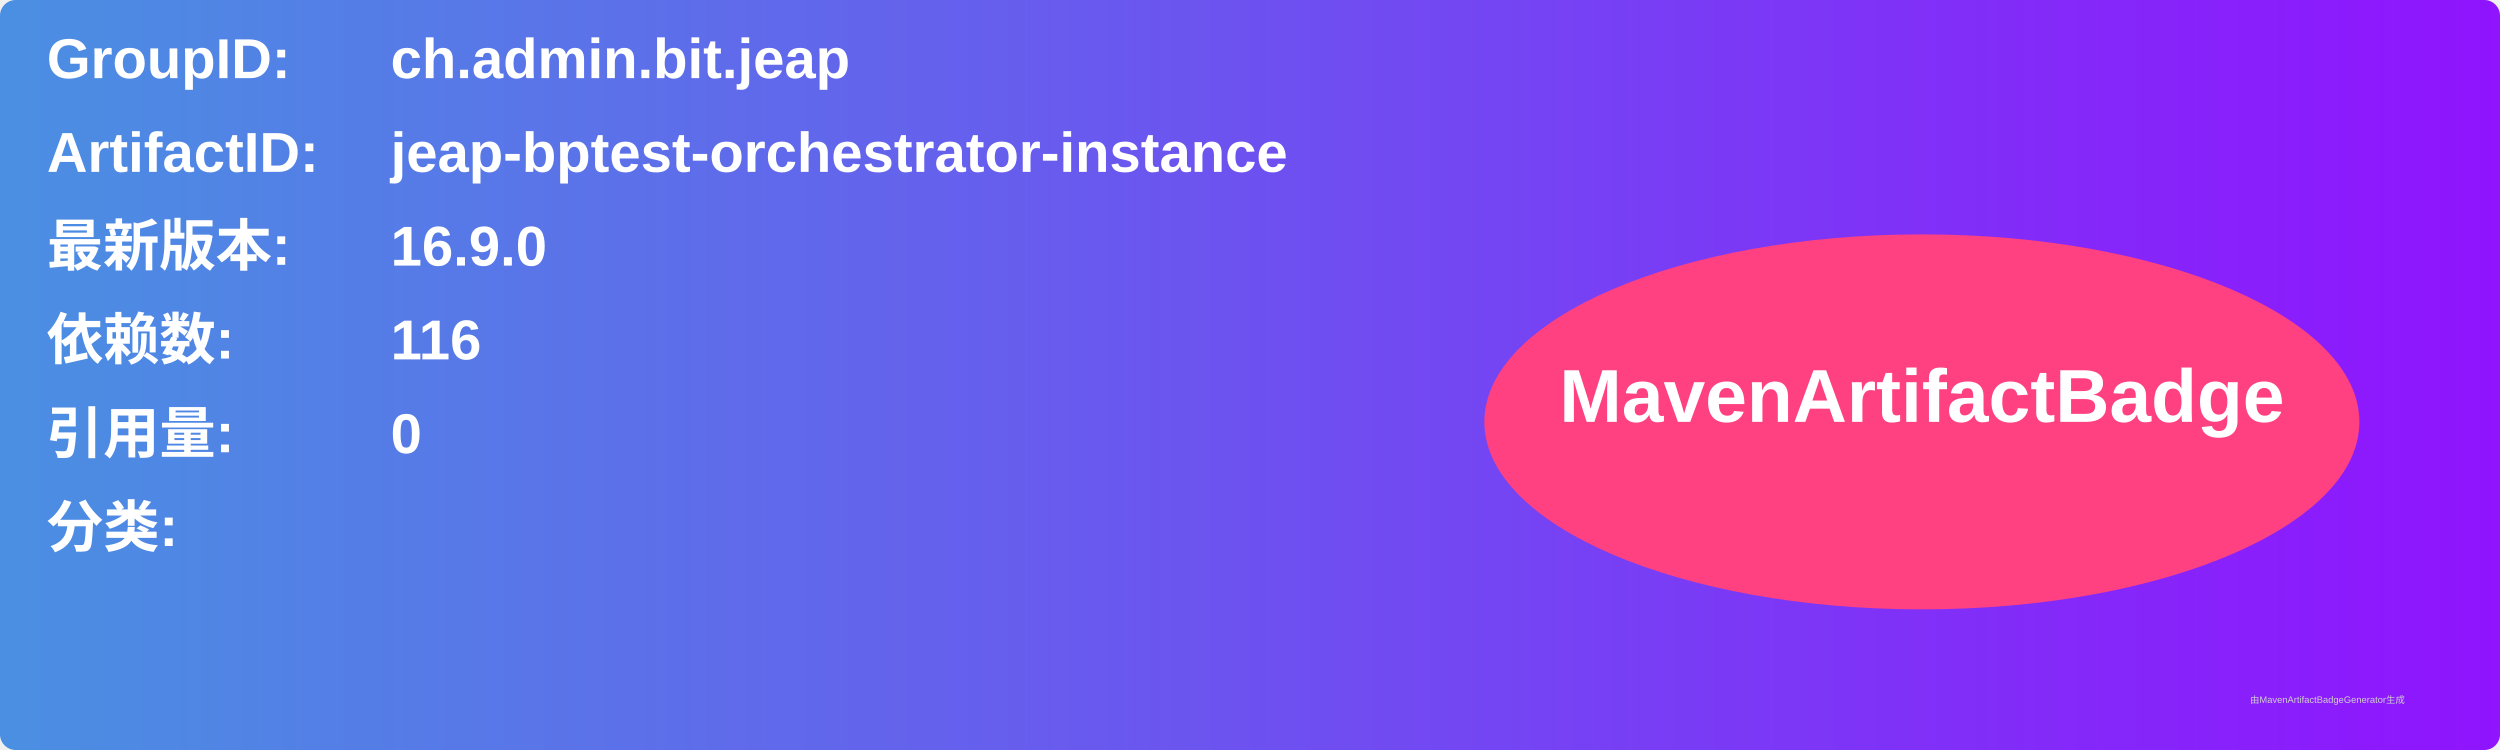
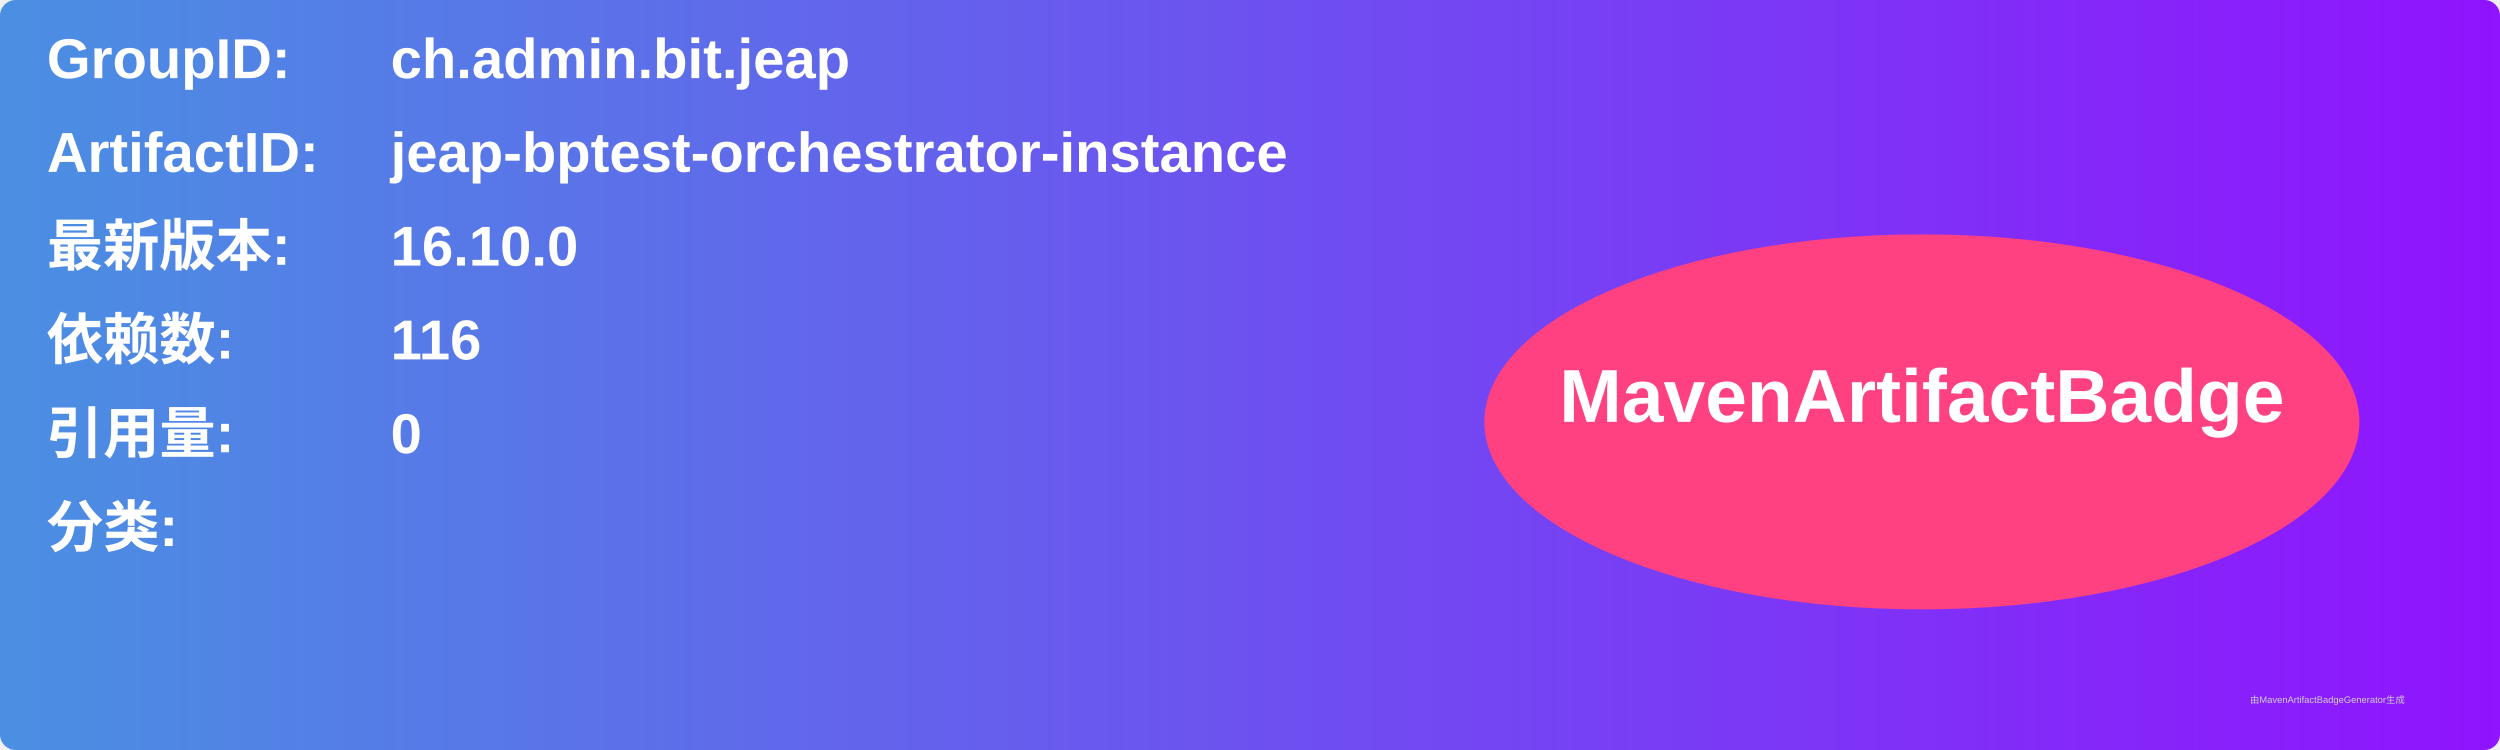
<svg xmlns="http://www.w3.org/2000/svg" width="800" height="240" viewBox="0 0 800 240">
  <linearGradient id="grad" x1="0%" y1="0%" x2="100%" y2="0%">
    <stop offset="0%" stop-color="#4a90e2" />
    <stop offset="100%" stop-color="#9013fe" />
  </linearGradient>
  <rect width="100%" height="100%" rx="5" ry="5" fill="url(#grad)" />
  <g transform="translate(15, 15)">
    <text x="0" y="10" font-family="Arial" font-size="18" fill="white" font-weight="bold" width="260">GroupID:</text>
    <text x="110" y="10" font-family="Arial" font-size="18" fill="white" font-weight="bold" width="460">ch.admin.bit.jeap</text>
    <text x="0" y="40" font-family="Arial" font-size="18" fill="white" font-weight="bold" width="260">ArtifactID:</text>
    <text x="110" y="40" font-family="Arial" font-size="18" fill="white" font-weight="bold" width="460">jeap-bptest-orchestrator-instance</text>
    <text x="0" y="70" font-family="Arial" font-size="18" fill="white" font-weight="bold">最新版本:</text>
    <text x="110" y="70" font-family="Arial" font-size="18" fill="white" font-weight="bold">
-       <tspan font-weight="bold">16.9.0</tspan>
+       <tspan font-weight="bold">16.10.0</tspan>
    </text>
    <text x="0" y="100" font-family="Arial" font-size="18" fill="white" font-weight="bold">依赖数: </text>
    <text x="110" y="100" font-family="Arial" font-size="18" fill="white">
      <tspan font-weight="bold">116</tspan>
    </text>
    <text x="0" y="130" font-family="Arial" font-size="18" fill="white" font-weight="bold">引用量: </text>
    <text x="110" y="130" font-family="Arial" font-size="18" fill="white">
      <tspan font-weight="bold">0</tspan>
    </text>
    <text x="0" y="160" font-family="Arial" font-size="18" fill="white" font-weight="bold">分类:</text>
    <text x="10" y="190" font-family="Arial" font-size="10" fill="white">
      <tspan font-weight="bold" />
    </text>
    <ellipse cx="600" cy="120" rx="140" ry="60" fill="#ff4081" />
    <text x="600" y="120" text-anchor="middle" font-family="Arial" font-size="24" fill="white" font-weight="bold">MavenArtifactBadge</text>
  </g>
  <text x="720" y="225" font-family="Arial" font-size="3" fill="#d0d0d0">由MavenArtifactBadgeGenerator生成</text>
</svg>
